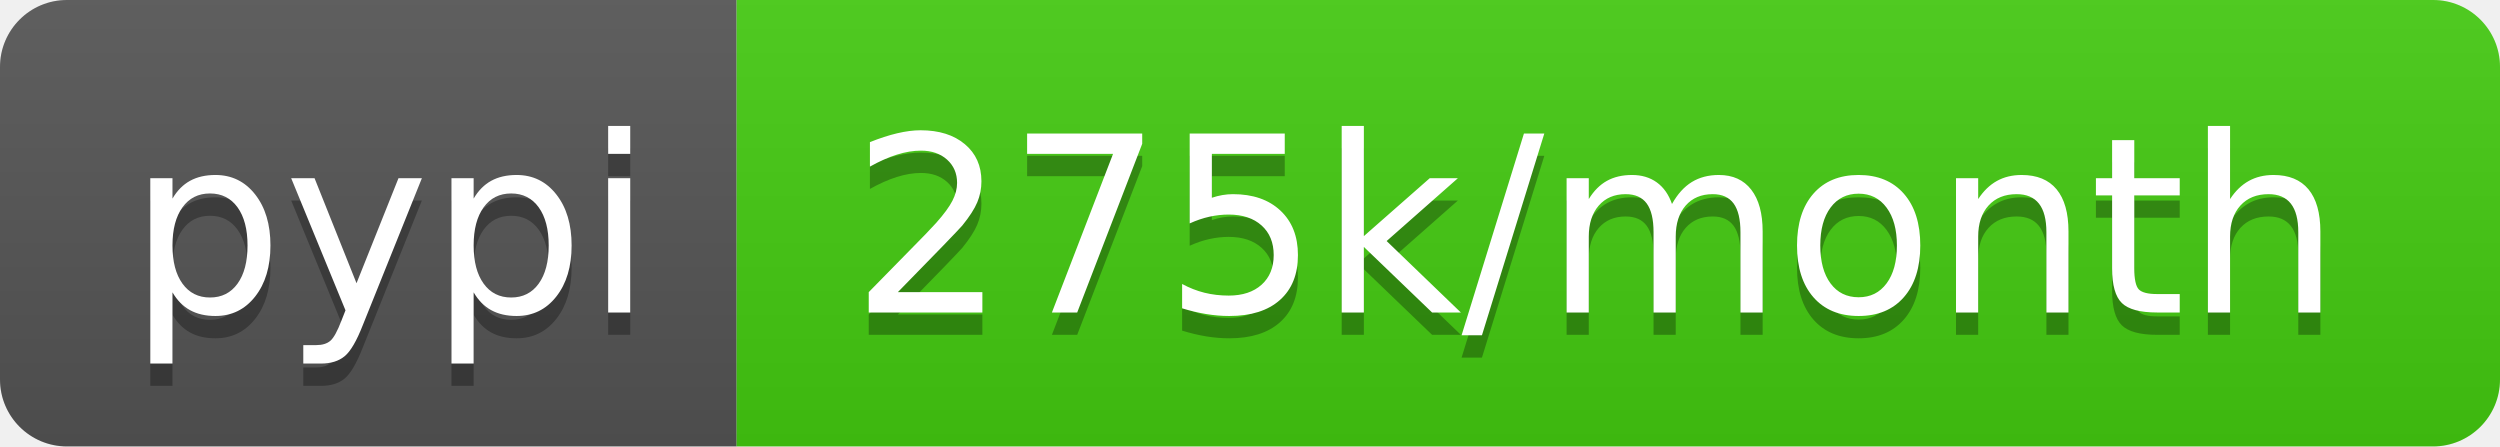
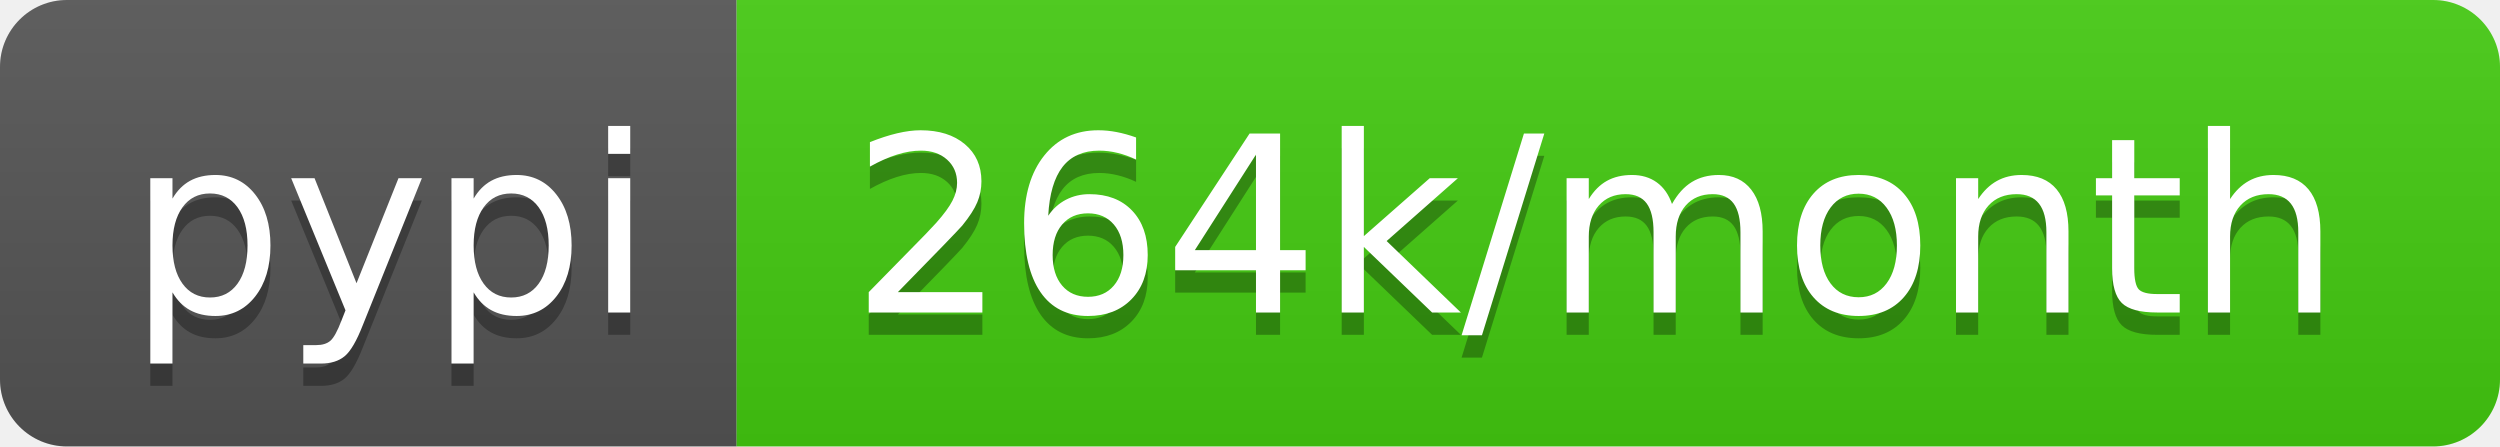
- <svg xmlns="http://www.w3.org/2000/svg" width="112" height="20" role="img" aria-label="pypi: 275k/month">
+ <svg xmlns="http://www.w3.org/2000/svg" width="112" height="20" role="img" aria-label="pypi: 264k/month">
  <linearGradient id="s" x2="0" y2="100%">
    <stop offset="0" stop-color="#bbb" stop-opacity=".1" />
    <stop offset="1" stop-opacity=".1" />
  </linearGradient>
  <clipPath id="r">
    <rect width="112" height="20" rx="3" fill="#fff" />
  </clipPath>
  <g clip-path="url(#r)">
    <rect width="33" height="20" fill="#555" />
    <rect x="33" width="79" height="20" fill="#4c1" />
    <rect width="112" height="20" fill="url(#s)" />
  </g>
  <g fill="#fff" text-anchor="middle" font-family="Verdana,Geneva,DejaVu Sans,sans-serif" text-rendering="geometricPrecision" font-size="110">
    <text aria-hidden="true" x="175" y="150" fill="#010101" fill-opacity=".3" transform="scale(.1)" textLength="230">pypi</text>
    <text x="175" y="140" transform="scale(.1)" fill="#fff" textLength="230">pypi</text>
-     <text aria-hidden="true" x="715" y="150" fill="#010101" fill-opacity=".3" transform="scale(.1)" textLength="690">275k/month</text>
-     <text x="715" y="140" transform="scale(.1)" fill="#fff" textLength="690">275k/month</text>
+     <text aria-hidden="true" x="715" y="150" fill="#010101" fill-opacity=".3" transform="scale(.1)" textLength="690">264k/month</text>
+     <text x="715" y="140" transform="scale(.1)" fill="#fff" textLength="690">264k/month</text>
  </g>
</svg>
